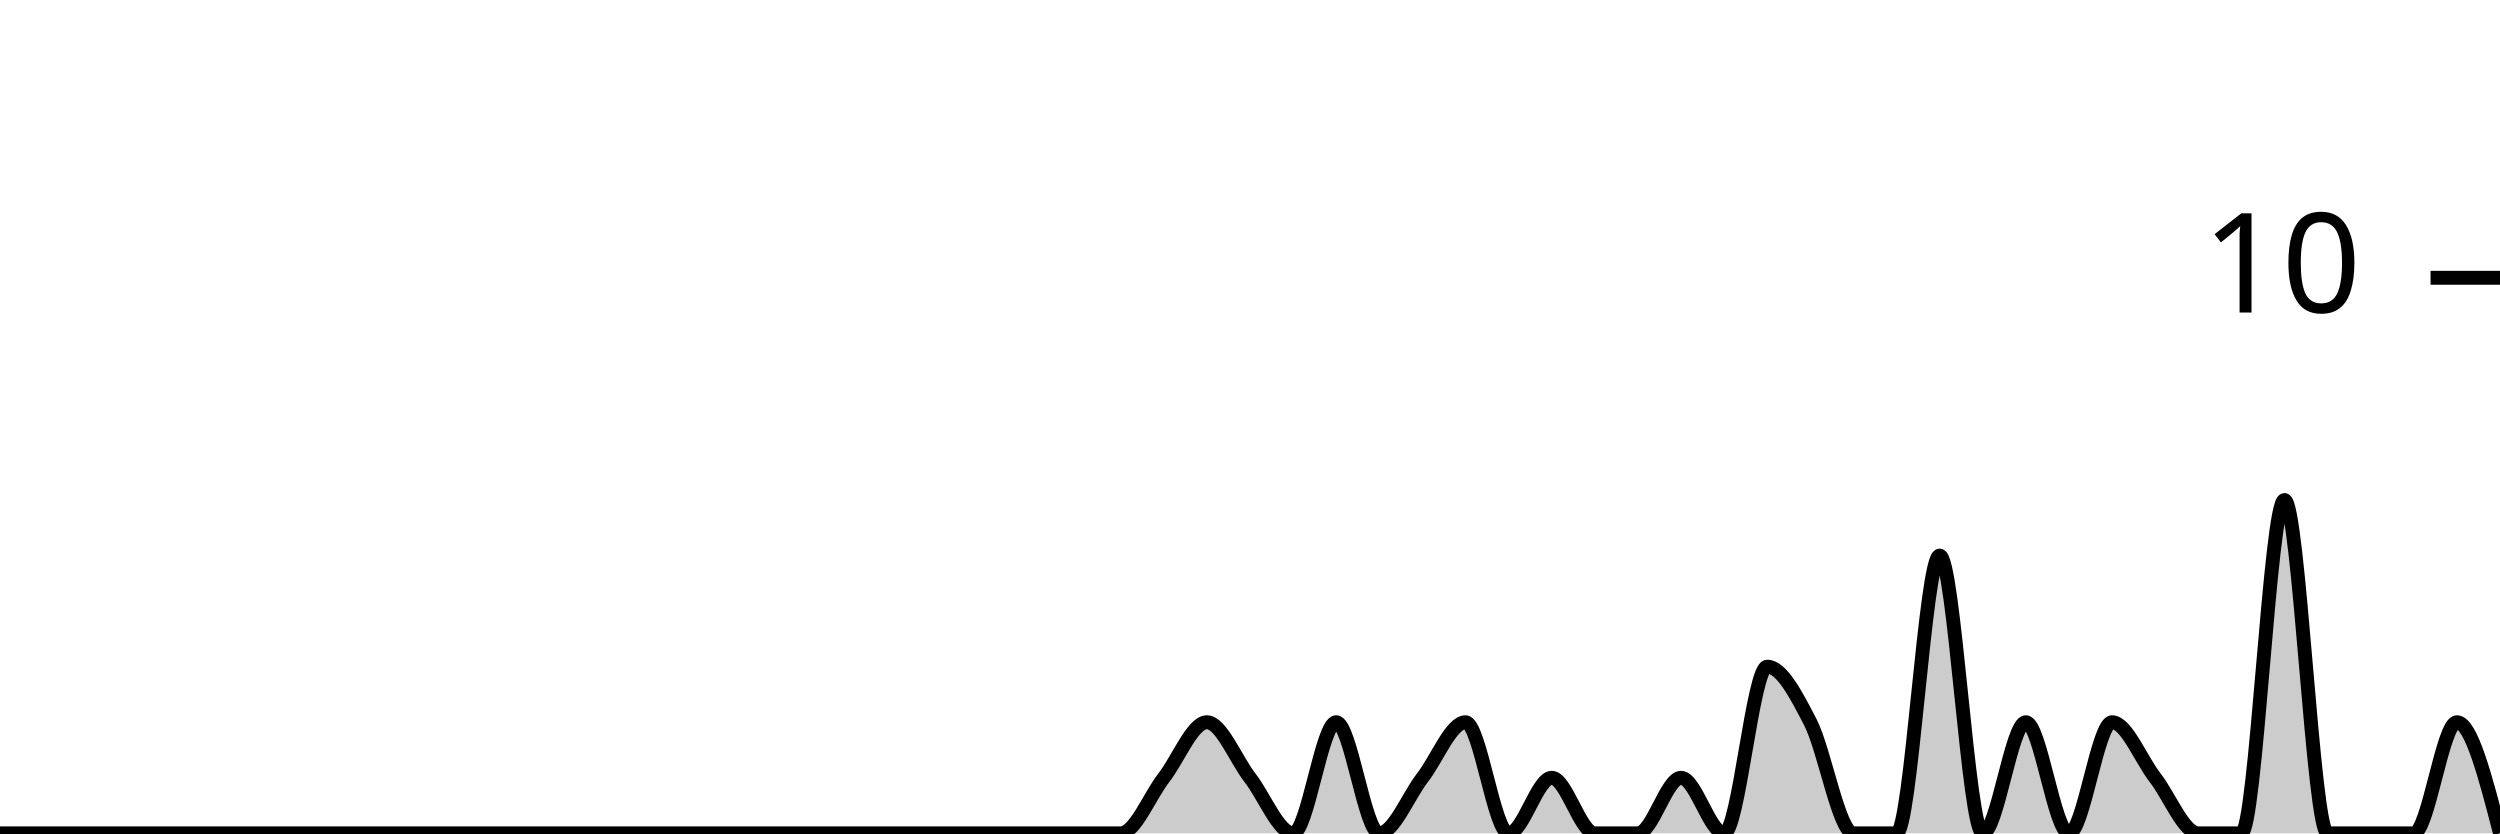
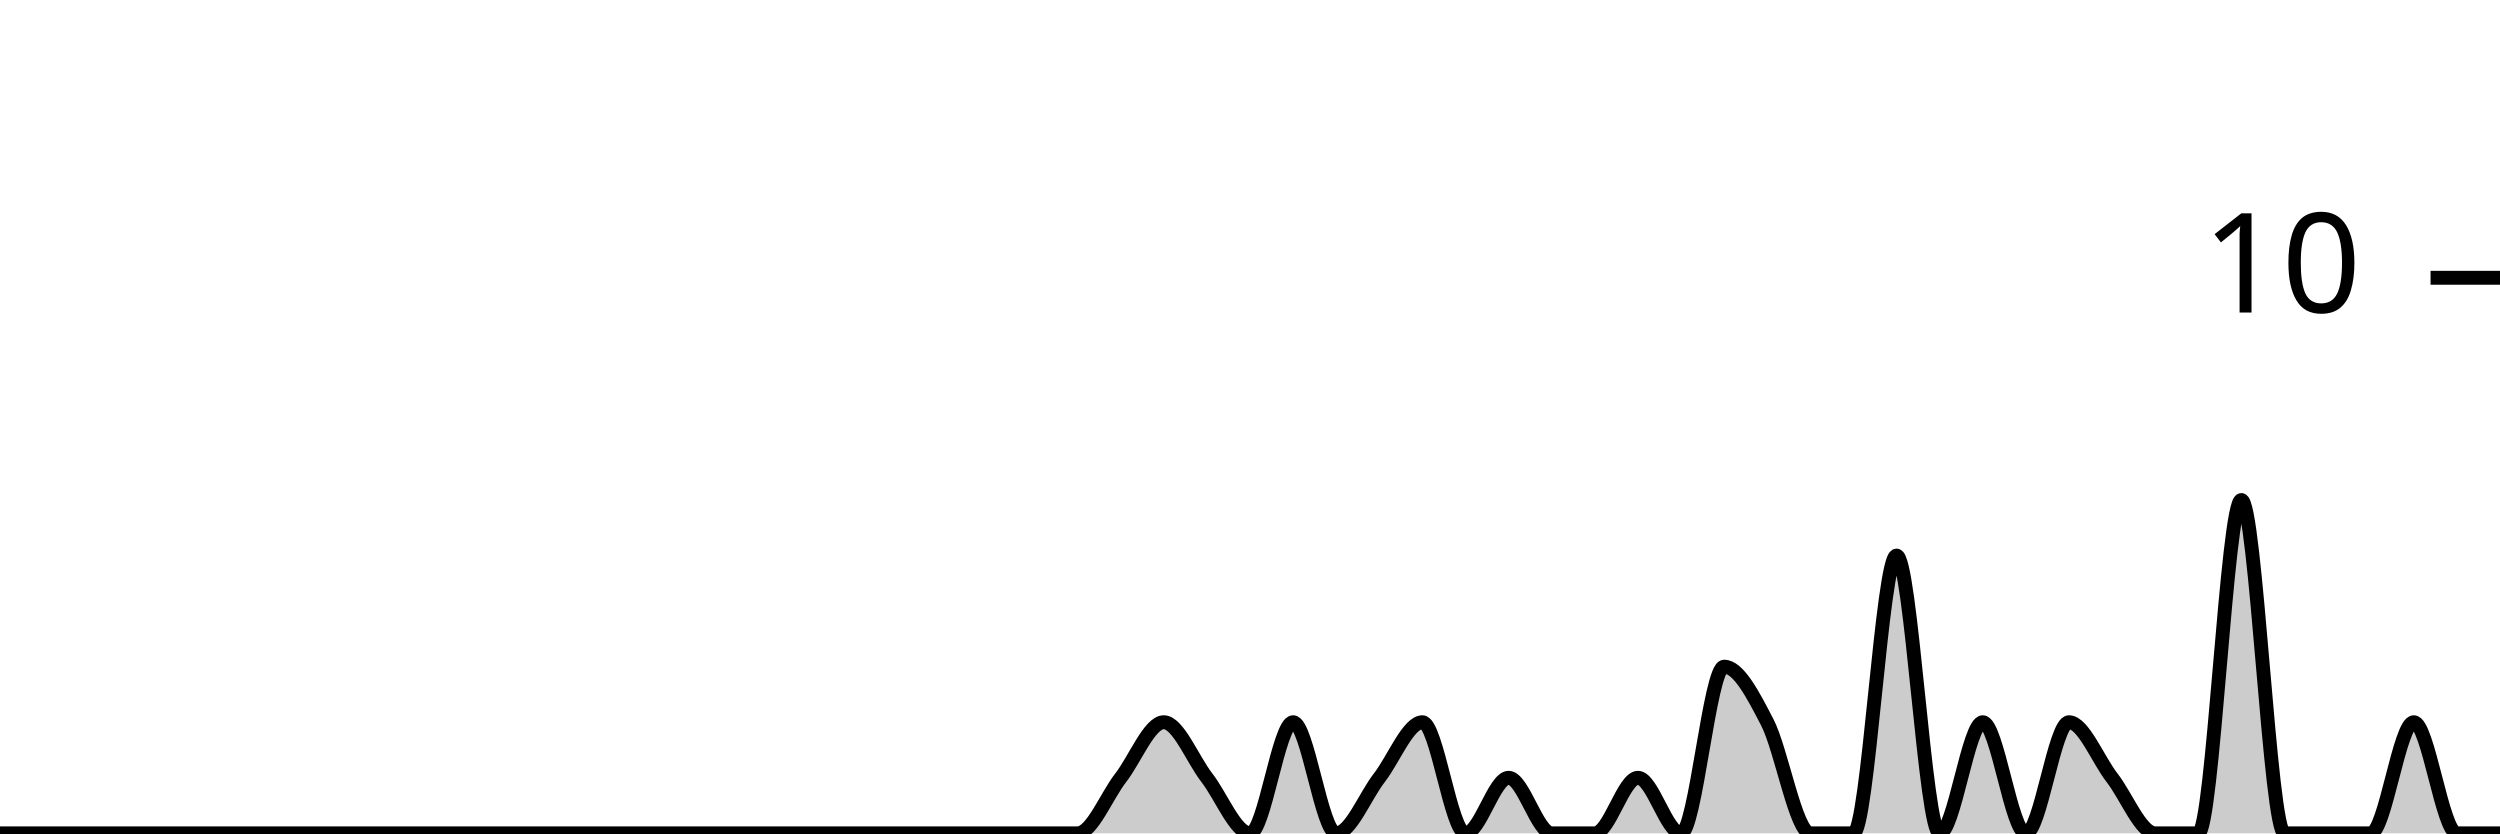
<svg xmlns="http://www.w3.org/2000/svg" viewBox="0 0 180 60">
  <g transform="translate(0,20)">
-     <path class="area" fill="rgba(0, 0, 0, 0.2)" d="M0,40C1.034,40,2.069,40,3.103,40C4.138,40,5.172,40,6.207,40C7.241,40,8.276,40,9.31,40C10.345,40,11.379,40,12.414,40C13.448,40,14.483,40,15.517,40C16.552,40,17.586,40,18.621,40C19.655,40,20.69,40,21.724,40C22.759,40,23.793,40,24.828,40C25.862,40,26.897,40,27.931,40C28.966,40,30,40,31.034,40C32.069,40,33.103,40,34.138,40C35.172,40,36.207,40,37.241,40C38.276,40,39.31,40,40.345,40C41.379,40,42.414,40,43.448,40C44.483,40,45.517,40,46.552,40C47.586,40,48.621,40,49.655,40C50.69,40,51.724,40,52.759,40C53.793,40,54.828,40,55.862,40C56.897,40,57.931,40,58.966,40C60,40,61.034,40,62.069,40C63.103,40,64.138,40,65.172,40C66.207,40,67.241,40,68.276,40C69.31,40,70.345,40,71.379,40C72.414,40,73.448,40,74.483,40C75.517,40,76.552,40,77.586,40C78.621,40,79.655,40,80.69,40C81.724,40,82.759,37.333,83.793,36C84.828,34.667,85.862,32,86.897,32C87.931,32,88.966,34.667,90,36C91.034,37.333,92.069,40,93.103,40C94.138,40,95.172,32,96.207,32C97.241,32,98.276,40,99.31,40C100.345,40,101.379,37.333,102.414,36C103.448,34.667,104.483,32,105.517,32C106.552,32,107.586,40,108.621,40C109.655,40,110.69,36,111.724,36C112.759,36,113.793,40,114.828,40C115.862,40,116.897,40,117.931,40C118.966,40,120,36,121.034,36C122.069,36,123.103,40,124.138,40C125.172,40,126.207,28,127.241,28C128.276,28,129.31,30,130.345,32C131.379,34,132.414,40,133.448,40C134.483,40,135.517,40,136.552,40C137.586,40,138.621,20,139.655,20C140.69,20,141.724,40,142.759,40C143.793,40,144.828,32,145.862,32C146.897,32,147.931,40,148.966,40C150,40,151.034,32,152.069,32C153.103,32,154.138,34.667,155.172,36C156.207,37.333,157.241,40,158.276,40C159.31,40,160.345,40,161.379,40C162.414,40,163.448,16,164.483,16C165.517,16,166.552,40,167.586,40C168.621,40,169.655,40,170.69,40C171.724,40,172.759,40,173.793,40C174.828,40,175.862,32,176.897,32C177.931,32,178.966,36,180,40L180,40C178.966,40,177.931,40,176.897,40C175.862,40,174.828,40,173.793,40C172.759,40,171.724,40,170.69,40C169.655,40,168.621,40,167.586,40C166.552,40,165.517,40,164.483,40C163.448,40,162.414,40,161.379,40C160.345,40,159.31,40,158.276,40C157.241,40,156.207,40,155.172,40C154.138,40,153.103,40,152.069,40C151.034,40,150,40,148.966,40C147.931,40,146.897,40,145.862,40C144.828,40,143.793,40,142.759,40C141.724,40,140.69,40,139.655,40C138.621,40,137.586,40,136.552,40C135.517,40,134.483,40,133.448,40C132.414,40,131.379,40,130.345,40C129.31,40,128.276,40,127.241,40C126.207,40,125.172,40,124.138,40C123.103,40,122.069,40,121.034,40C120,40,118.966,40,117.931,40C116.897,40,115.862,40,114.828,40C113.793,40,112.759,40,111.724,40C110.69,40,109.655,40,108.621,40C107.586,40,106.552,40,105.517,40C104.483,40,103.448,40,102.414,40C101.379,40,100.345,40,99.31,40C98.276,40,97.241,40,96.207,40C95.172,40,94.138,40,93.103,40C92.069,40,91.034,40,90,40C88.966,40,87.931,40,86.897,40C85.862,40,84.828,40,83.793,40C82.759,40,81.724,40,80.69,40C79.655,40,78.621,40,77.586,40C76.552,40,75.517,40,74.483,40C73.448,40,72.414,40,71.379,40C70.345,40,69.31,40,68.276,40C67.241,40,66.207,40,65.172,40C64.138,40,63.103,40,62.069,40C61.034,40,60,40,58.966,40C57.931,40,56.897,40,55.862,40C54.828,40,53.793,40,52.759,40C51.724,40,50.69,40,49.655,40C48.621,40,47.586,40,46.552,40C45.517,40,44.483,40,43.448,40C42.414,40,41.379,40,40.345,40C39.31,40,38.276,40,37.241,40C36.207,40,35.172,40,34.138,40C33.103,40,32.069,40,31.034,40C30,40,28.966,40,27.931,40C26.897,40,25.862,40,24.828,40C23.793,40,22.759,40,21.724,40C20.69,40,19.655,40,18.621,40C17.586,40,16.552,40,15.517,40C14.483,40,13.448,40,12.414,40C11.379,40,10.345,40,9.31,40C8.276,40,7.241,40,6.207,40C5.172,40,4.138,40,3.103,40C2.069,40,1.034,40,0,40Z" />
-     <path class="line" stroke="black" fill="none" d="M0,40C1.034,40,2.069,40,3.103,40C4.138,40,5.172,40,6.207,40C7.241,40,8.276,40,9.31,40C10.345,40,11.379,40,12.414,40C13.448,40,14.483,40,15.517,40C16.552,40,17.586,40,18.621,40C19.655,40,20.69,40,21.724,40C22.759,40,23.793,40,24.828,40C25.862,40,26.897,40,27.931,40C28.966,40,30,40,31.034,40C32.069,40,33.103,40,34.138,40C35.172,40,36.207,40,37.241,40C38.276,40,39.31,40,40.345,40C41.379,40,42.414,40,43.448,40C44.483,40,45.517,40,46.552,40C47.586,40,48.621,40,49.655,40C50.69,40,51.724,40,52.759,40C53.793,40,54.828,40,55.862,40C56.897,40,57.931,40,58.966,40C60,40,61.034,40,62.069,40C63.103,40,64.138,40,65.172,40C66.207,40,67.241,40,68.276,40C69.31,40,70.345,40,71.379,40C72.414,40,73.448,40,74.483,40C75.517,40,76.552,40,77.586,40C78.621,40,79.655,40,80.69,40C81.724,40,82.759,37.333,83.793,36C84.828,34.667,85.862,32,86.897,32C87.931,32,88.966,34.667,90,36C91.034,37.333,92.069,40,93.103,40C94.138,40,95.172,32,96.207,32C97.241,32,98.276,40,99.31,40C100.345,40,101.379,37.333,102.414,36C103.448,34.667,104.483,32,105.517,32C106.552,32,107.586,40,108.621,40C109.655,40,110.69,36,111.724,36C112.759,36,113.793,40,114.828,40C115.862,40,116.897,40,117.931,40C118.966,40,120,36,121.034,36C122.069,36,123.103,40,124.138,40C125.172,40,126.207,28,127.241,28C128.276,28,129.31,30,130.345,32C131.379,34,132.414,40,133.448,40C134.483,40,135.517,40,136.552,40C137.586,40,138.621,20,139.655,20C140.69,20,141.724,40,142.759,40C143.793,40,144.828,32,145.862,32C146.897,32,147.931,40,148.966,40C150,40,151.034,32,152.069,32C153.103,32,154.138,34.667,155.172,36C156.207,37.333,157.241,40,158.276,40C159.31,40,160.345,40,161.379,40C162.414,40,163.448,16,164.483,16C165.517,16,166.552,40,167.586,40C168.621,40,169.655,40,170.69,40C171.724,40,172.759,40,173.793,40C174.828,40,175.862,32,176.897,32C177.931,32,178.966,36,180,40" />
+     <path class="area" fill="rgba(0, 0, 0, 0.2)" d="M0,40C1.034,40,2.069,40,3.103,40C4.138,40,5.172,40,6.207,40C7.241,40,8.276,40,9.31,40C10.345,40,11.379,40,12.414,40C13.448,40,14.483,40,15.517,40C16.552,40,17.586,40,18.621,40C19.655,40,20.69,40,21.724,40C22.759,40,23.793,40,24.828,40C25.862,40,26.897,40,27.931,40C28.966,40,30,40,31.034,40C32.069,40,33.103,40,34.138,40C35.172,40,36.207,40,37.241,40C38.276,40,39.31,40,40.345,40C41.379,40,42.414,40,43.448,40C44.483,40,45.517,40,46.552,40C47.586,40,48.621,40,49.655,40C50.69,40,51.724,40,52.759,40C53.793,40,54.828,40,55.862,40C56.897,40,57.931,40,58.966,40C60,40,61.034,40,62.069,40C63.103,40,64.138,40,65.172,40C66.207,40,67.241,40,68.276,40C69.31,40,70.345,40,71.379,40C72.414,40,73.448,40,74.483,40C75.517,40,76.552,40,77.586,40C78.621,40,79.655,37.333,80.69,36C81.724,34.667,82.759,32,83.793,32C84.828,32,85.862,34.667,86.897,36C87.931,37.333,88.966,40,90,40C91.034,40,92.069,32,93.103,32C94.138,32,95.172,40,96.207,40C97.241,40,98.276,37.333,99.31,36C100.345,34.667,101.379,32,102.414,32C103.448,32,104.483,40,105.517,40C106.552,40,107.586,36,108.621,36C109.655,36,110.69,40,111.724,40C112.759,40,113.793,40,114.828,40C115.862,40,116.897,36,117.931,36C118.966,36,120,40,121.034,40C122.069,40,123.103,28,124.138,28C125.172,28,126.207,30,127.241,32C128.276,34,129.31,40,130.345,40C131.379,40,132.414,40,133.448,40C134.483,40,135.517,20,136.552,20C137.586,20,138.621,40,139.655,40C140.69,40,141.724,32,142.759,32C143.793,32,144.828,40,145.862,40C146.897,40,147.931,32,148.966,32C150,32,151.034,34.667,152.069,36C153.103,37.333,154.138,40,155.172,40C156.207,40,157.241,40,158.276,40C159.31,40,160.345,16,161.379,16C162.414,16,163.448,40,164.483,40C165.517,40,166.552,40,167.586,40C168.621,40,169.655,40,170.69,40C171.724,40,172.759,32,173.793,32C174.828,32,175.862,40,176.897,40C177.931,40,178.966,40,180,40L180,40C178.966,40,177.931,40,176.897,40C175.862,40,174.828,40,173.793,40C172.759,40,171.724,40,170.69,40C169.655,40,168.621,40,167.586,40C166.552,40,165.517,40,164.483,40C163.448,40,162.414,40,161.379,40C160.345,40,159.31,40,158.276,40C157.241,40,156.207,40,155.172,40C154.138,40,153.103,40,152.069,40C151.034,40,150,40,148.966,40C147.931,40,146.897,40,145.862,40C144.828,40,143.793,40,142.759,40C141.724,40,140.69,40,139.655,40C138.621,40,137.586,40,136.552,40C135.517,40,134.483,40,133.448,40C132.414,40,131.379,40,130.345,40C129.31,40,128.276,40,127.241,40C126.207,40,125.172,40,124.138,40C123.103,40,122.069,40,121.034,40C120,40,118.966,40,117.931,40C116.897,40,115.862,40,114.828,40C113.793,40,112.759,40,111.724,40C110.69,40,109.655,40,108.621,40C107.586,40,106.552,40,105.517,40C104.483,40,103.448,40,102.414,40C101.379,40,100.345,40,99.31,40C98.276,40,97.241,40,96.207,40C95.172,40,94.138,40,93.103,40C92.069,40,91.034,40,90,40C88.966,40,87.931,40,86.897,40C85.862,40,84.828,40,83.793,40C82.759,40,81.724,40,80.69,40C79.655,40,78.621,40,77.586,40C76.552,40,75.517,40,74.483,40C73.448,40,72.414,40,71.379,40C70.345,40,69.31,40,68.276,40C67.241,40,66.207,40,65.172,40C64.138,40,63.103,40,62.069,40C61.034,40,60,40,58.966,40C57.931,40,56.897,40,55.862,40C54.828,40,53.793,40,52.759,40C51.724,40,50.69,40,49.655,40C48.621,40,47.586,40,46.552,40C45.517,40,44.483,40,43.448,40C42.414,40,41.379,40,40.345,40C39.31,40,38.276,40,37.241,40C36.207,40,35.172,40,34.138,40C33.103,40,32.069,40,31.034,40C30,40,28.966,40,27.931,40C26.897,40,25.862,40,24.828,40C23.793,40,22.759,40,21.724,40C20.69,40,19.655,40,18.621,40C17.586,40,16.552,40,15.517,40C14.483,40,13.448,40,12.414,40C11.379,40,10.345,40,9.31,40C8.276,40,7.241,40,6.207,40C5.172,40,4.138,40,3.103,40C2.069,40,1.034,40,0,40Z" />
+     <path class="line" stroke="black" fill="none" d="M0,40C1.034,40,2.069,40,3.103,40C4.138,40,5.172,40,6.207,40C7.241,40,8.276,40,9.31,40C10.345,40,11.379,40,12.414,40C13.448,40,14.483,40,15.517,40C16.552,40,17.586,40,18.621,40C19.655,40,20.69,40,21.724,40C22.759,40,23.793,40,24.828,40C25.862,40,26.897,40,27.931,40C28.966,40,30,40,31.034,40C32.069,40,33.103,40,34.138,40C35.172,40,36.207,40,37.241,40C38.276,40,39.31,40,40.345,40C41.379,40,42.414,40,43.448,40C44.483,40,45.517,40,46.552,40C47.586,40,48.621,40,49.655,40C50.69,40,51.724,40,52.759,40C53.793,40,54.828,40,55.862,40C56.897,40,57.931,40,58.966,40C60,40,61.034,40,62.069,40C63.103,40,64.138,40,65.172,40C66.207,40,67.241,40,68.276,40C69.31,40,70.345,40,71.379,40C72.414,40,73.448,40,74.483,40C75.517,40,76.552,40,77.586,40C78.621,40,79.655,37.333,80.69,36C81.724,34.667,82.759,32,83.793,32C84.828,32,85.862,34.667,86.897,36C87.931,37.333,88.966,40,90,40C91.034,40,92.069,32,93.103,32C94.138,32,95.172,40,96.207,40C97.241,40,98.276,37.333,99.31,36C100.345,34.667,101.379,32,102.414,32C103.448,32,104.483,40,105.517,40C106.552,40,107.586,36,108.621,36C109.655,36,110.69,40,111.724,40C112.759,40,113.793,40,114.828,40C115.862,40,116.897,36,117.931,36C118.966,36,120,40,121.034,40C122.069,40,123.103,28,124.138,28C125.172,28,126.207,30,127.241,32C128.276,34,129.31,40,130.345,40C131.379,40,132.414,40,133.448,40C134.483,40,135.517,20,136.552,20C137.586,20,138.621,40,139.655,40C140.69,40,141.724,32,142.759,32C143.793,32,144.828,40,145.862,40C146.897,40,147.931,32,148.966,32C150,32,151.034,34.667,152.069,36C153.103,37.333,154.138,40,155.172,40C156.207,40,157.241,40,158.276,40C159.31,40,160.345,16,161.379,16C162.414,16,163.448,40,164.483,40C165.517,40,166.552,40,167.586,40C168.621,40,169.655,40,170.69,40C171.724,40,172.759,32,173.793,32C174.828,32,175.862,40,176.897,40C177.931,40,178.966,40,180,40" />
    <path class="axis-ceiling" stroke-width="1" stroke="black" fill="none" d="M175,0L180,0" />
    <text class="axis-ceiling-label" font-family="sans-serif" text-anchor="end" font-size="10px" x="170" y="2.5">10</text>
  </g>
</svg>
